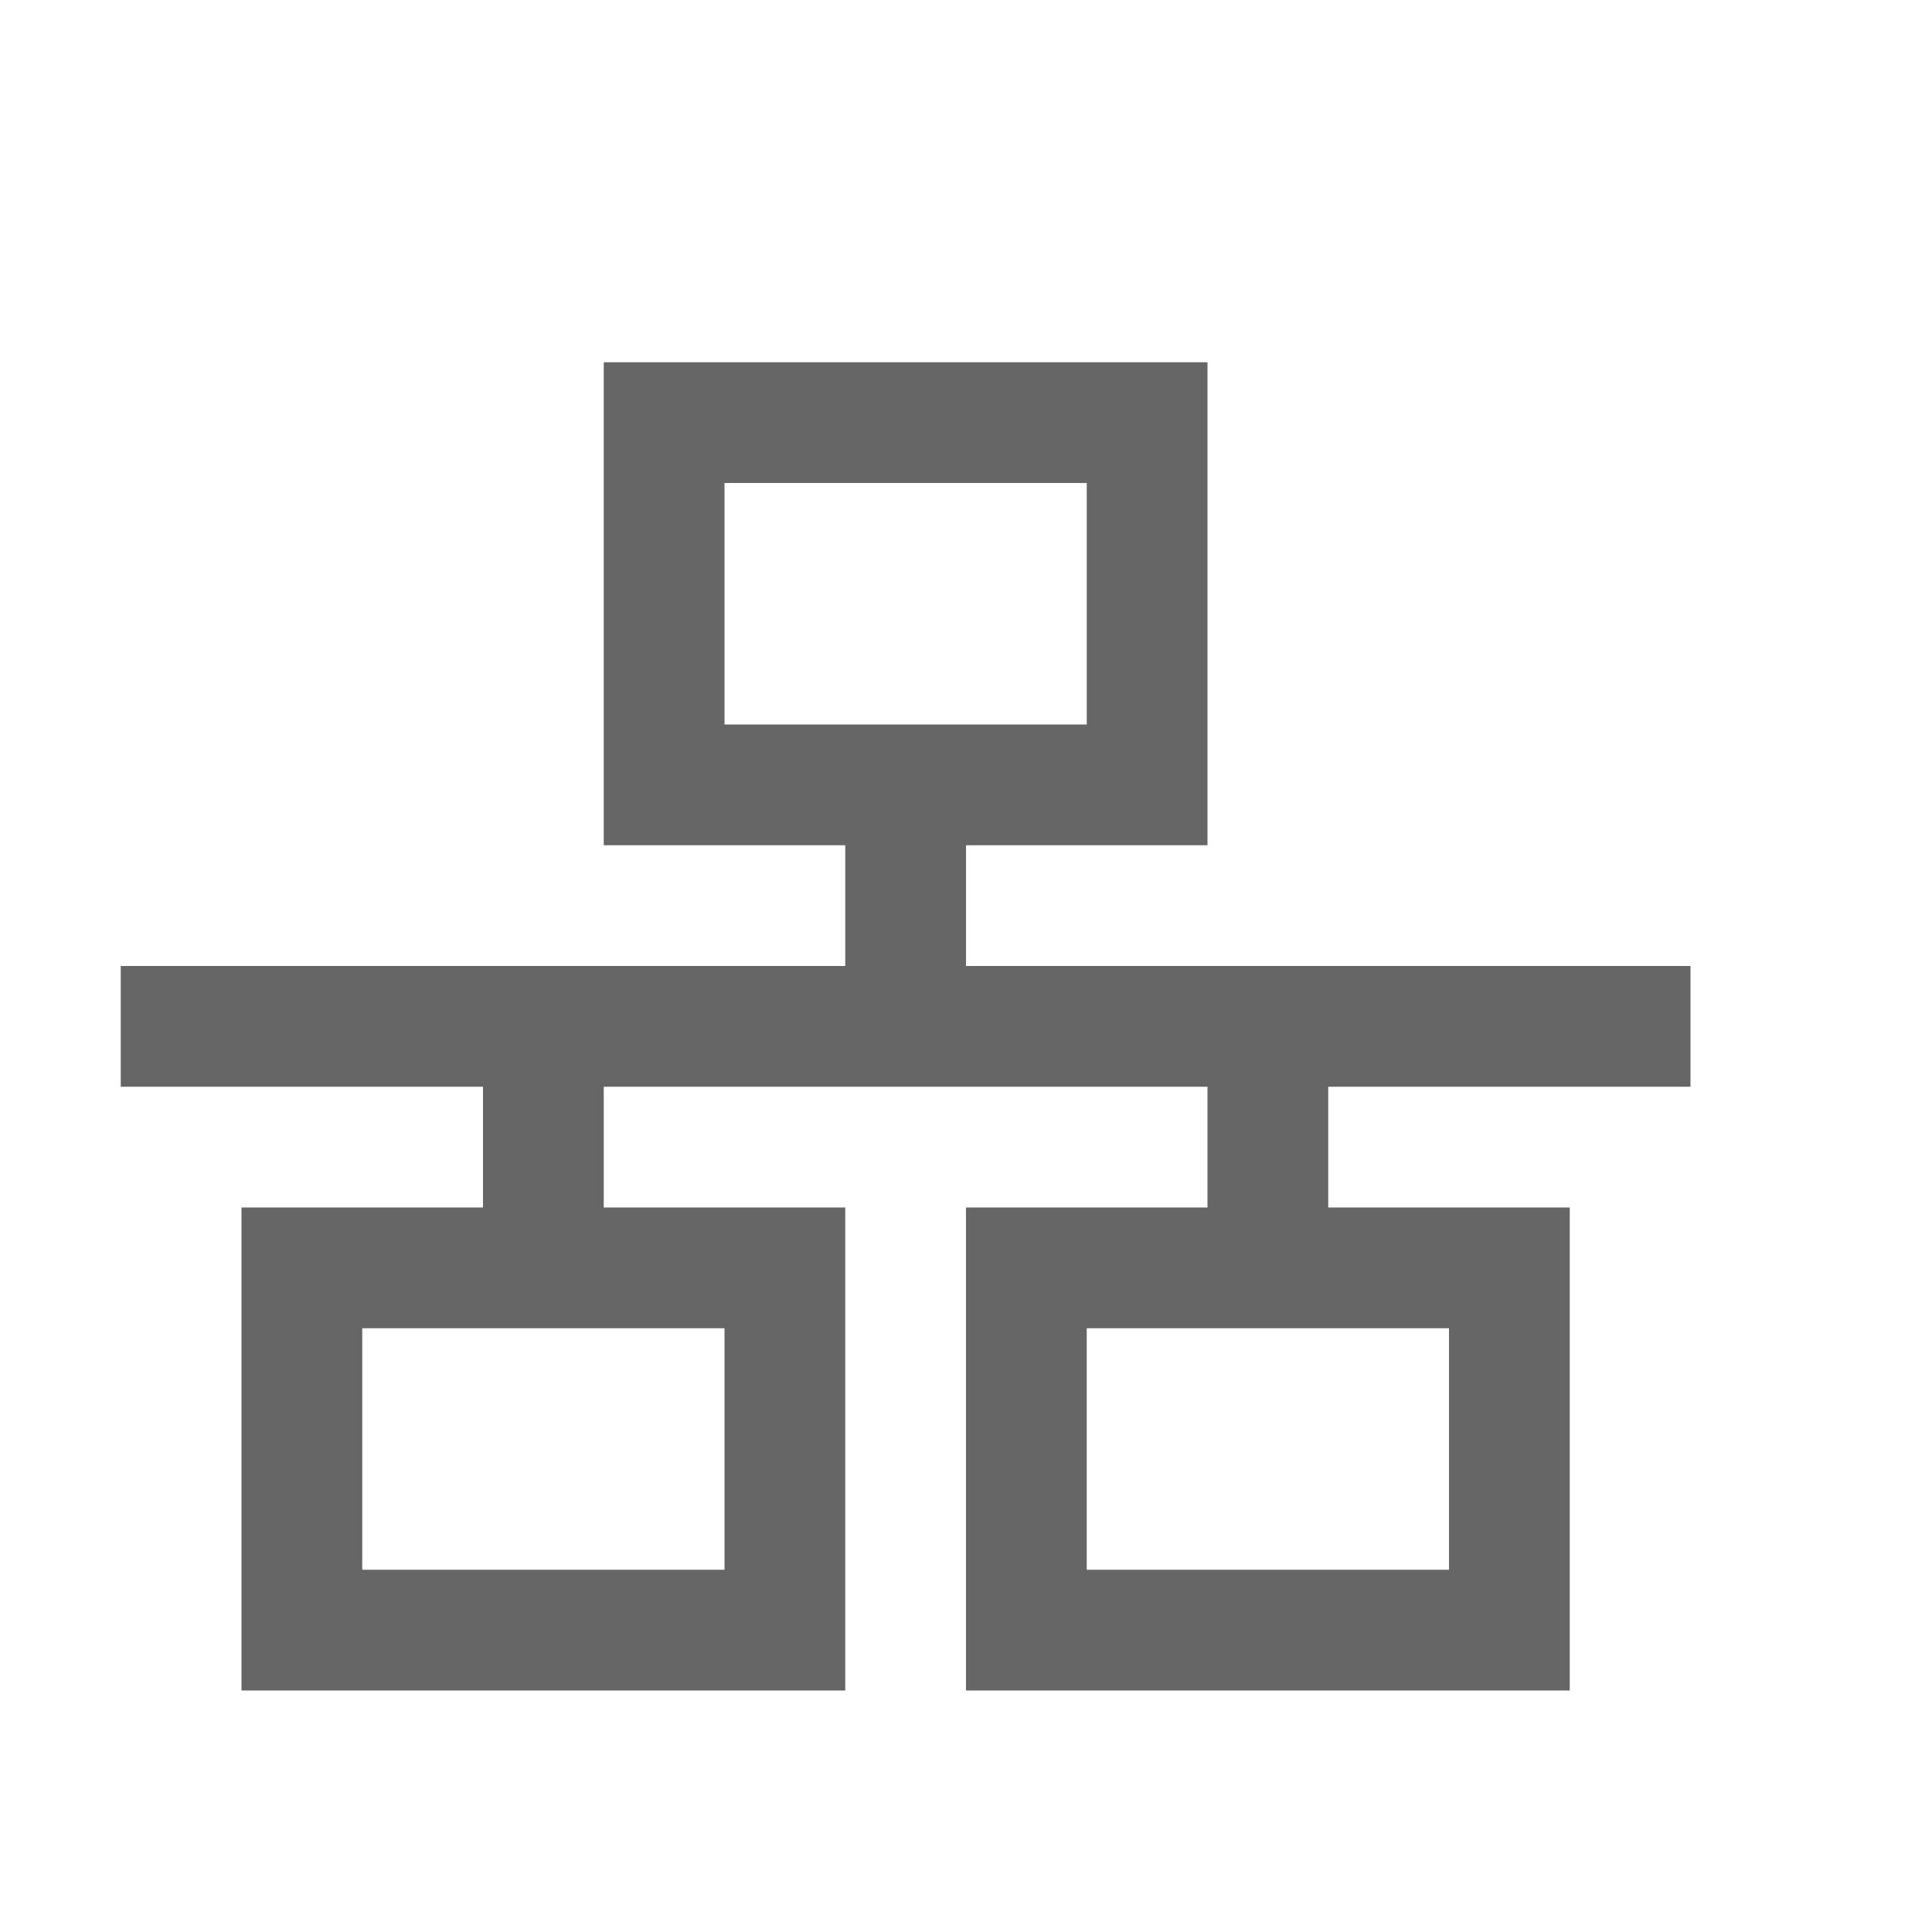
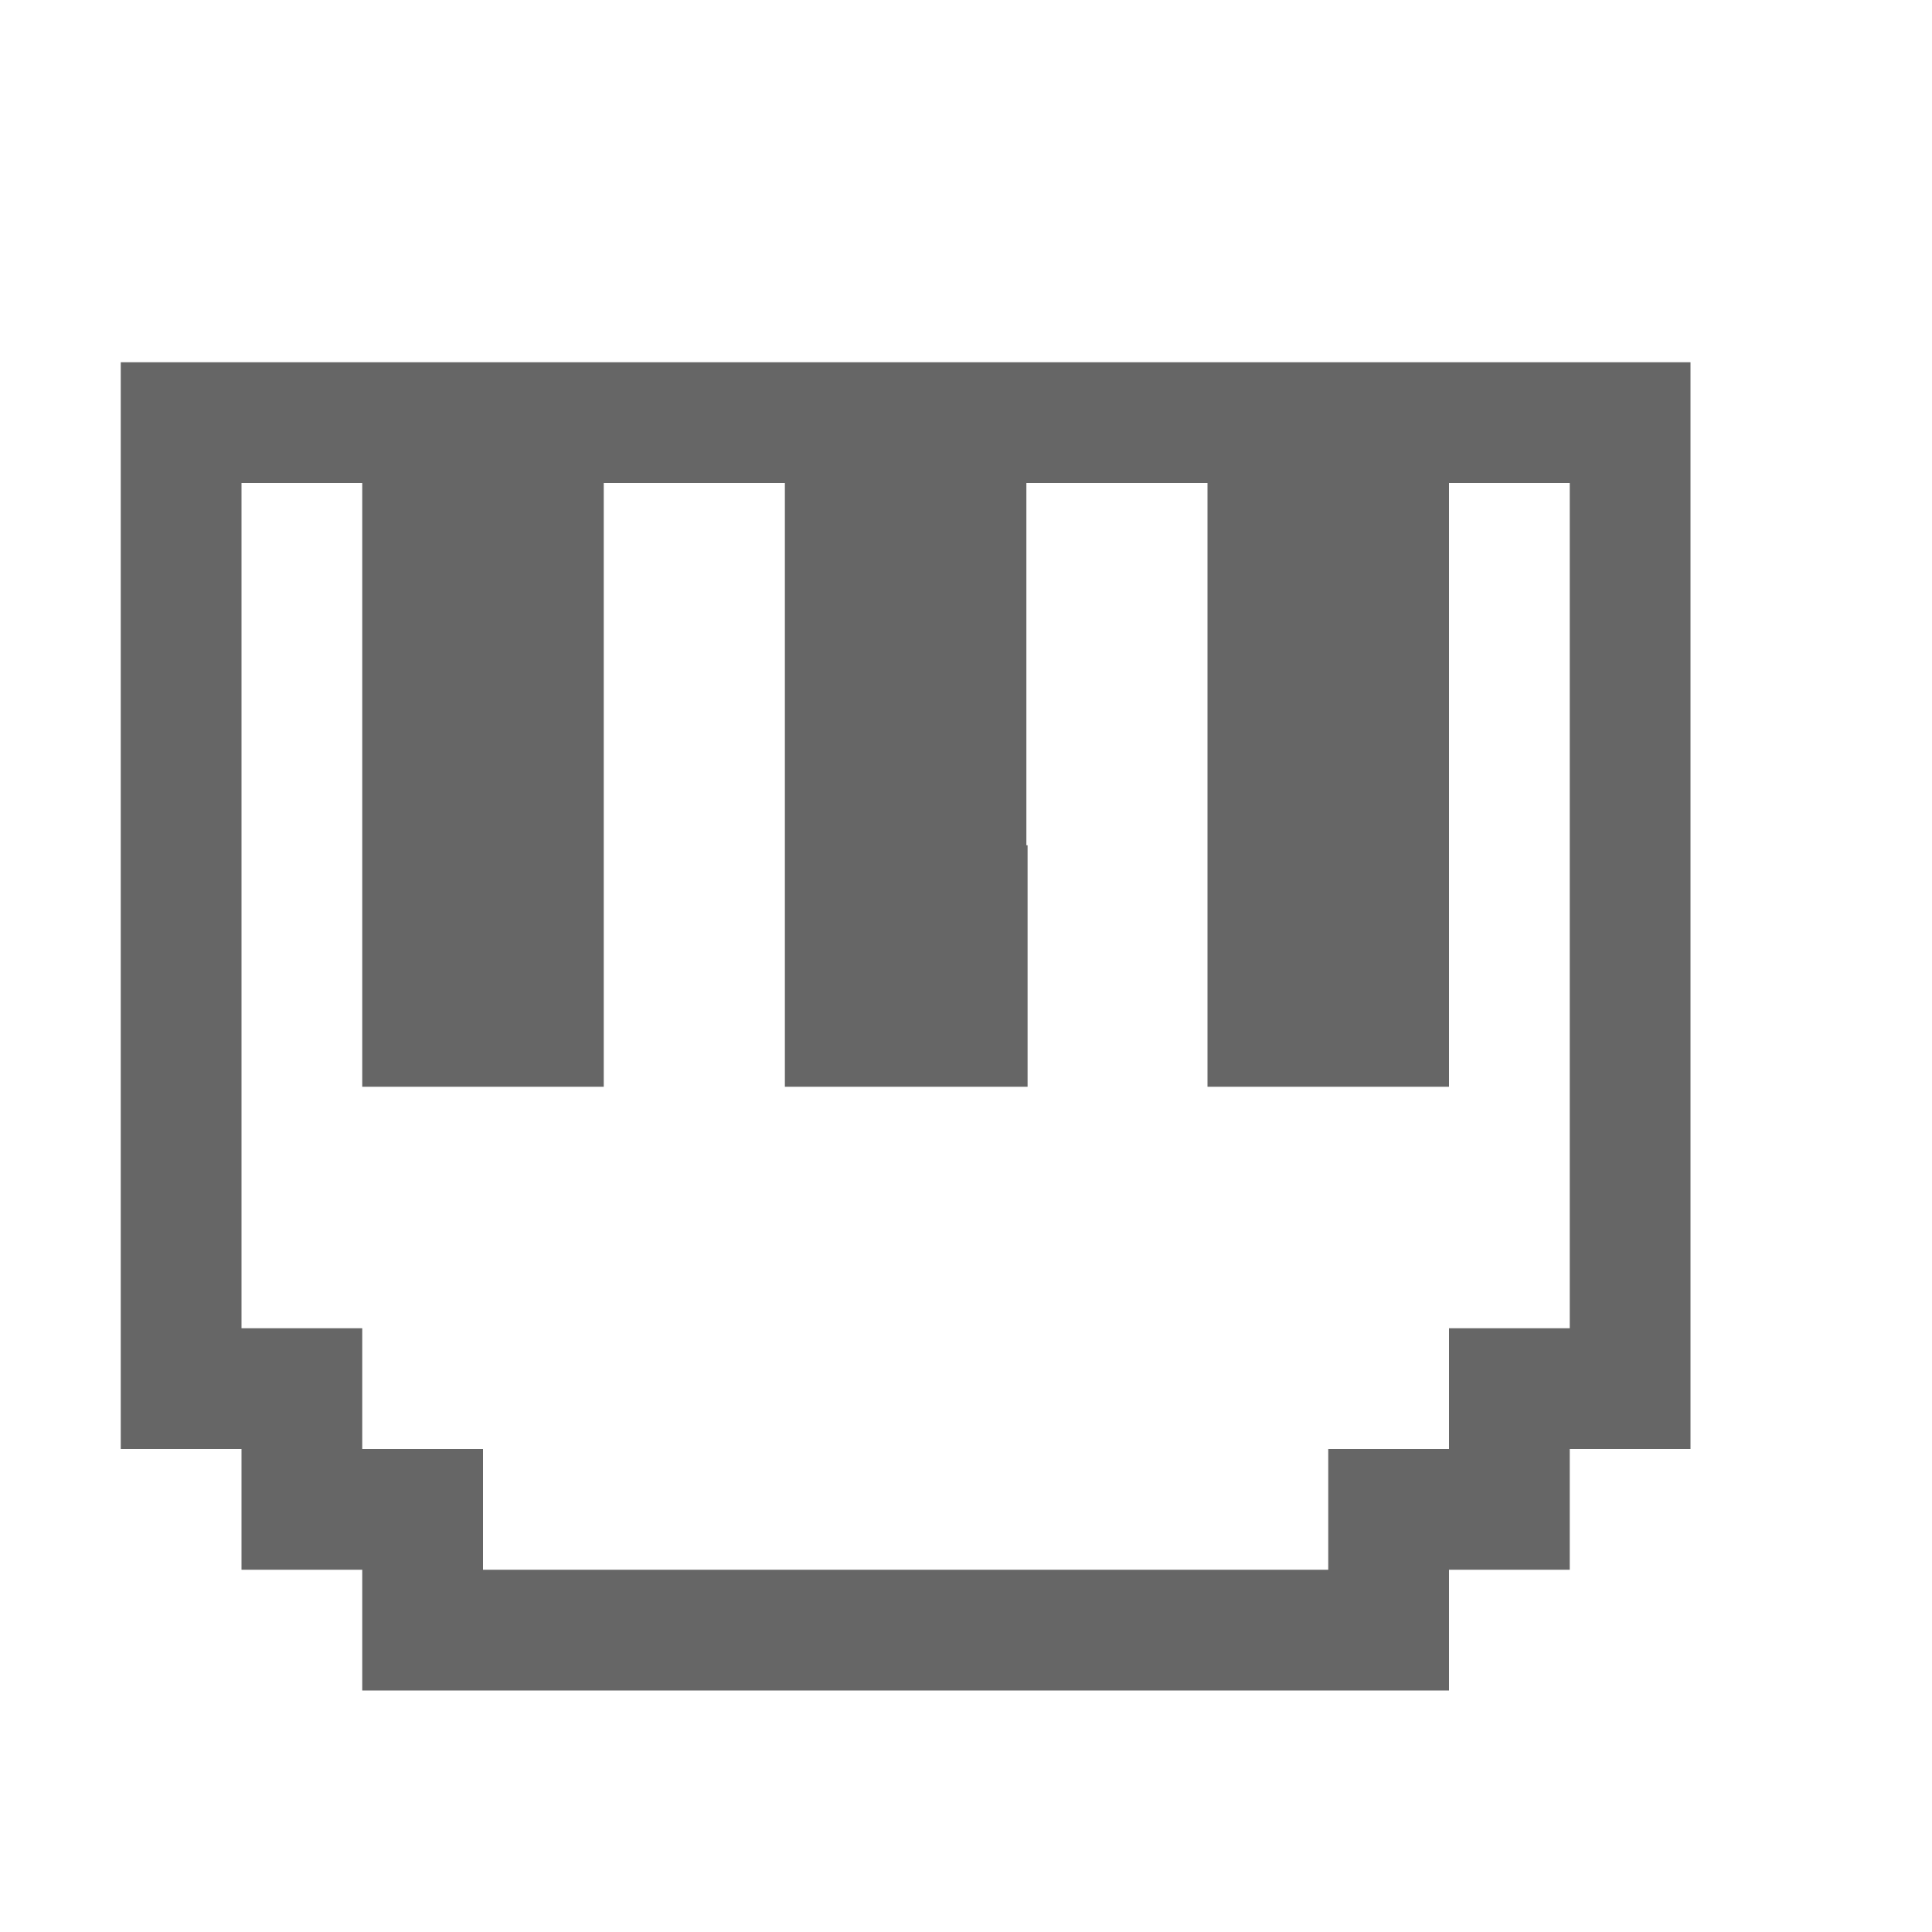
- <svg xmlns="http://www.w3.org/2000/svg" height="16" width="16">
-   <g transform="translate(-273 311)">
-     <path color="#000" d="M278-308v4h2v1h-6v1h3v1h-2v4h5v-4h-2v-1h5v1h-2v4h5v-4h-2v-1h3v-1h-6v-1h2v-4zm1 1h3v2h-3zm-3 7h3v2h-3zm6 0h3v2h-3z" fill="#666" overflow="visible" style="marker:none" />
-   </g>
+ <svg xmlns="http://www.w3.org/2000/svg" height="16" width="16" version="1.1" id="svg6">
+   <defs id="defs10" />
+   <path style="opacity:1;vector-effect:none;fill:#666666;fill-opacity:1;stroke:none;stroke-width:1;stroke-linecap:butt;stroke-linejoin:bevel;stroke-miterlimit:4;stroke-dasharray:none;stroke-dashoffset:0;stroke-opacity:1;paint-order:normal" d="M 1 3 L 1 12 L 2 12 L 2 13 L 3 13 L 3 14 L 12 14 L 12 13 L 13 13 L 13 12 L 14 12 L 14 3 L 1 3 z M 2 4 L 3 4 L 3 7 L 3 9 L 5 9 L 5 7 L 5 4 L 6.5 4 L 6.5 7 L 6.5 9 L 8.51 9 L 8.51 7 L 8.5 7 L 8.5 4 L 10 4 L 10 7 L 10 9 L 12 9 L 12 7 L 12 4 L 13 4 L 13 11 L 12 11 L 12 12 L 11 12 L 11 13 L 4 13 L 4 12 L 3 12 L 3 11 L 2 11 L 2 4 z " id="rect824" />
</svg>
